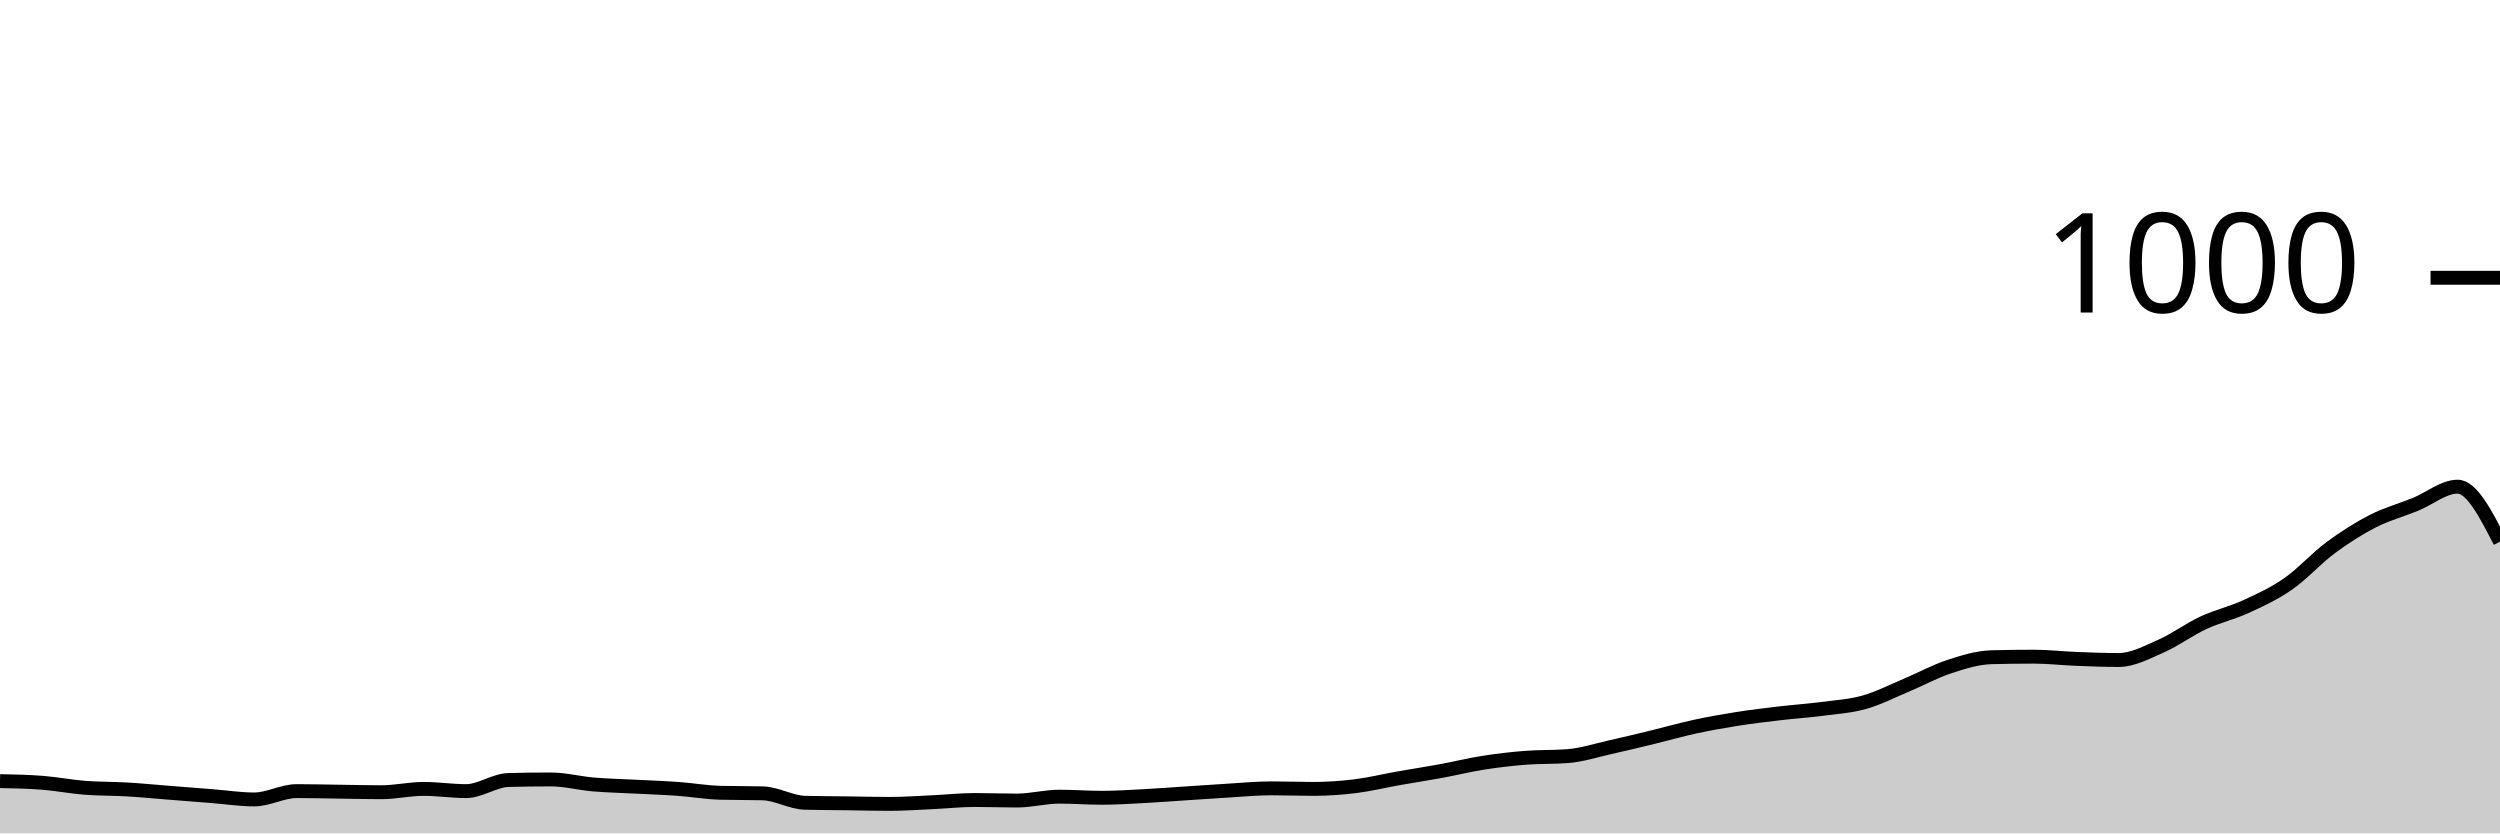
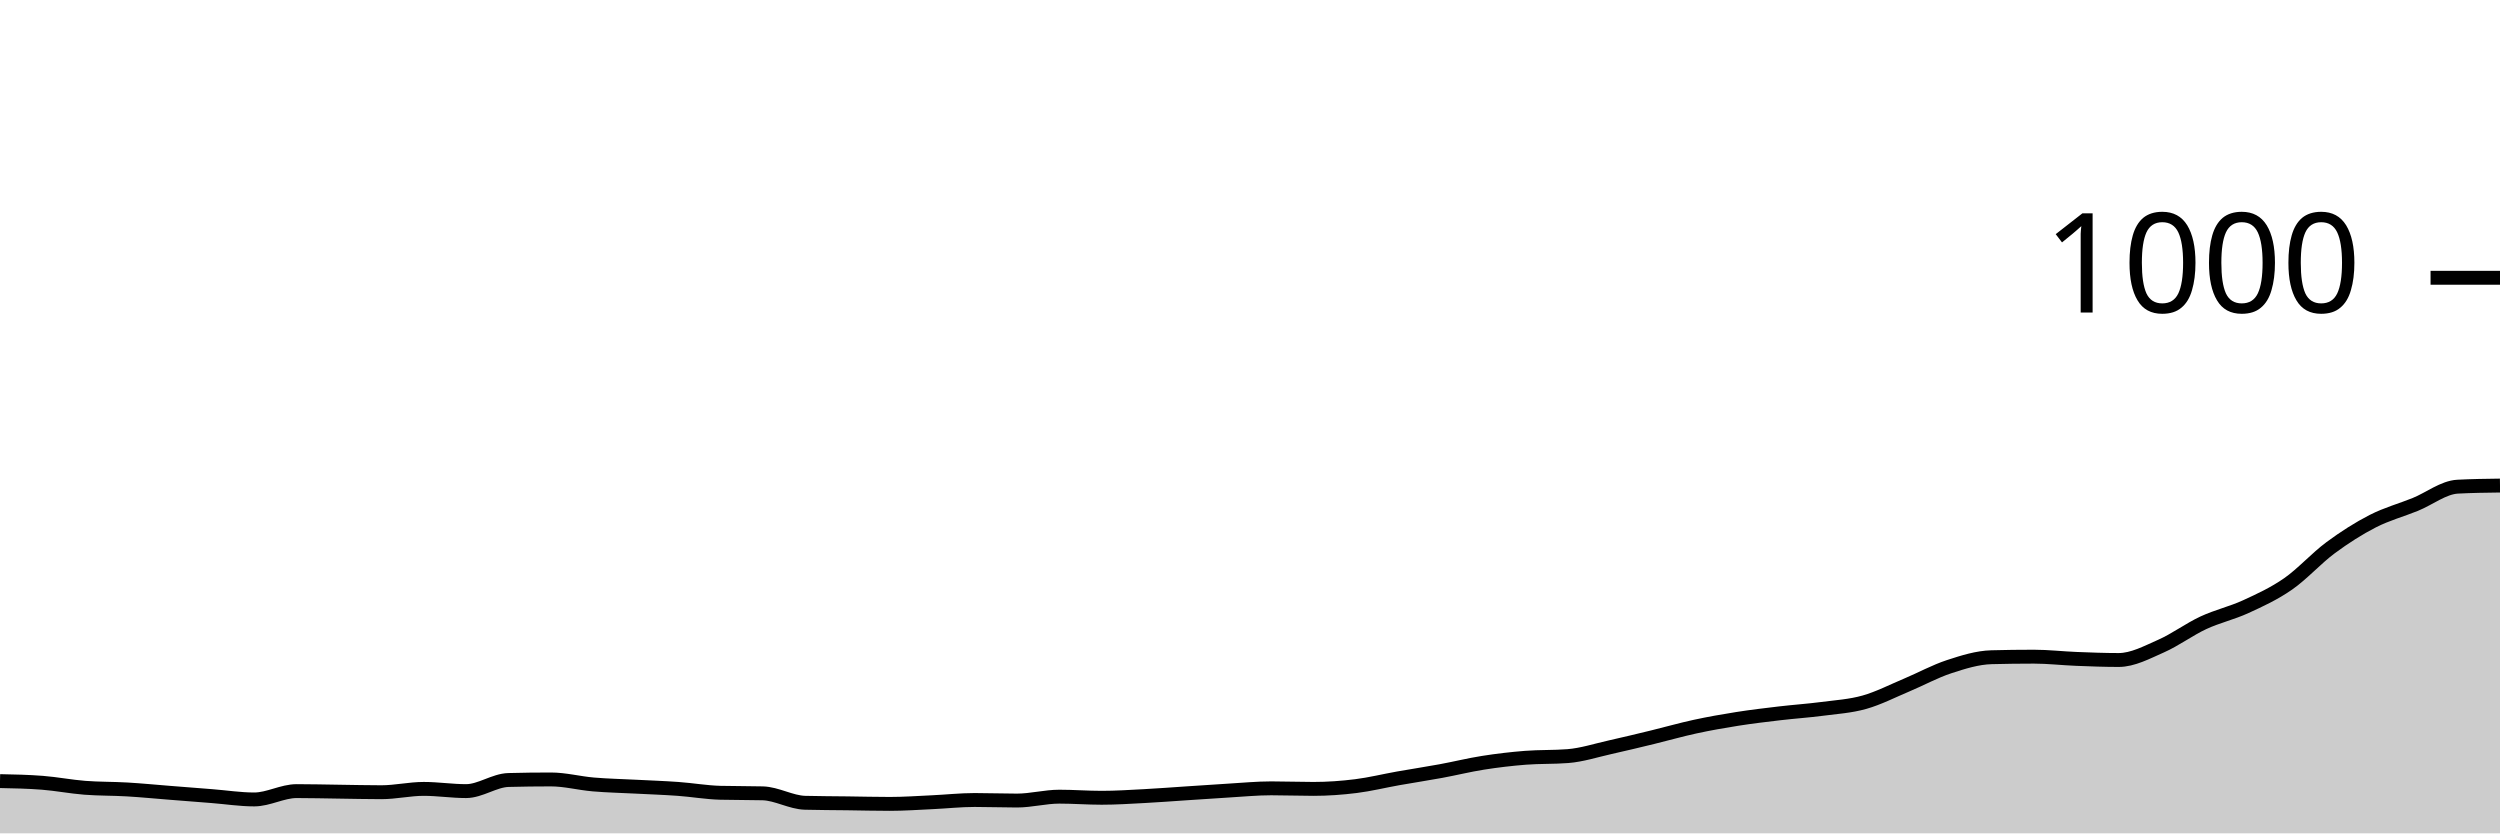
<svg xmlns="http://www.w3.org/2000/svg" viewBox="0 0 180 60">
  <g transform="translate(0,20)">
-     <path class="area" fill="rgba(0, 0, 0, 0.2)" d="M0,36.24C1.017,36.26,2.034,36.28,3.051,36.36C4.068,36.44,5.085,36.64,6.102,36.72C7.119,36.8,8.136,36.78,9.153,36.84C10.169,36.9,11.186,37,12.203,37.08C13.22,37.16,14.237,37.24,15.254,37.32C16.271,37.4,17.288,37.56,18.305,37.56C19.322,37.56,20.339,36.96,21.356,36.96C22.373,36.96,23.39,36.987,24.407,37C25.424,37.013,26.441,37.04,27.458,37.04C28.475,37.04,29.492,36.8,30.508,36.8C31.525,36.8,32.542,36.96,33.559,36.96C34.576,36.96,35.593,36.187,36.61,36.16C37.627,36.133,38.644,36.12,39.661,36.12C40.678,36.12,41.695,36.393,42.712,36.48C43.729,36.567,44.746,36.587,45.763,36.64C46.78,36.693,47.797,36.727,48.814,36.8C49.831,36.873,50.847,37.053,51.864,37.08C52.881,37.107,53.898,37.093,54.915,37.12C55.932,37.147,56.949,37.773,57.966,37.8C58.983,37.827,60,37.827,61.017,37.84C62.034,37.853,63.051,37.88,64.068,37.88C65.085,37.88,66.102,37.807,67.119,37.76C68.136,37.713,69.153,37.6,70.169,37.6C71.186,37.6,72.203,37.64,73.22,37.64C74.237,37.64,75.254,37.36,76.271,37.36C77.288,37.36,78.305,37.44,79.322,37.44C80.339,37.44,81.356,37.373,82.373,37.32C83.39,37.267,84.407,37.187,85.424,37.12C86.441,37.053,87.458,36.98,88.475,36.92C89.492,36.86,90.508,36.76,91.525,36.76C92.542,36.76,93.559,36.8,94.576,36.8C95.593,36.8,96.61,36.727,97.627,36.6C98.644,36.473,99.661,36.22,100.678,36.04C101.695,35.86,102.712,35.707,103.729,35.52C104.746,35.333,105.763,35.08,106.78,34.92C107.797,34.76,108.814,34.64,109.831,34.56C110.847,34.48,111.864,34.52,112.881,34.44C113.898,34.36,114.915,34.027,115.932,33.8C116.949,33.573,117.966,33.327,118.983,33.08C120,32.833,121.017,32.54,122.034,32.32C123.051,32.1,124.068,31.92,125.085,31.76C126.102,31.6,127.119,31.48,128.136,31.36C129.153,31.24,130.169,31.173,131.186,31.04C132.203,30.907,133.22,30.847,134.237,30.56C135.254,30.273,136.271,29.747,137.288,29.32C138.305,28.893,139.322,28.333,140.339,28C141.356,27.667,142.373,27.347,143.39,27.32C144.407,27.293,145.424,27.28,146.441,27.28C147.458,27.28,148.475,27.4,149.492,27.44C150.508,27.48,151.525,27.52,152.542,27.52C153.559,27.52,154.576,26.967,155.593,26.52C156.61,26.073,157.627,25.313,158.644,24.84C159.661,24.367,160.678,24.147,161.695,23.68C162.712,23.213,163.729,22.747,164.746,22.04C165.763,21.333,166.78,20.193,167.797,19.44C168.814,18.687,169.831,18.04,170.847,17.52C171.864,17,172.881,16.733,173.898,16.32C174.915,15.907,175.932,15.04,176.949,15.04C177.966,15.04,178.983,17.02,180,19L180,40C178.983,40,177.966,40,176.949,40C175.932,40,174.915,40,173.898,40C172.881,40,171.864,40,170.847,40C169.831,40,168.814,40,167.797,40C166.78,40,165.763,40,164.746,40C163.729,40,162.712,40,161.695,40C160.678,40,159.661,40,158.644,40C157.627,40,156.61,40,155.593,40C154.576,40,153.559,40,152.542,40C151.525,40,150.508,40,149.492,40C148.475,40,147.458,40,146.441,40C145.424,40,144.407,40,143.39,40C142.373,40,141.356,40,140.339,40C139.322,40,138.305,40,137.288,40C136.271,40,135.254,40,134.237,40C133.22,40,132.203,40,131.186,40C130.169,40,129.153,40,128.136,40C127.119,40,126.102,40,125.085,40C124.068,40,123.051,40,122.034,40C121.017,40,120,40,118.983,40C117.966,40,116.949,40,115.932,40C114.915,40,113.898,40,112.881,40C111.864,40,110.847,40,109.831,40C108.814,40,107.797,40,106.78,40C105.763,40,104.746,40,103.729,40C102.712,40,101.695,40,100.678,40C99.661,40,98.644,40,97.627,40C96.61,40,95.593,40,94.576,40C93.559,40,92.542,40,91.525,40C90.508,40,89.492,40,88.475,40C87.458,40,86.441,40,85.424,40C84.407,40,83.39,40,82.373,40C81.356,40,80.339,40,79.322,40C78.305,40,77.288,40,76.271,40C75.254,40,74.237,40,73.22,40C72.203,40,71.186,40,70.169,40C69.153,40,68.136,40,67.119,40C66.102,40,65.085,40,64.068,40C63.051,40,62.034,40,61.017,40C60,40,58.983,40,57.966,40C56.949,40,55.932,40,54.915,40C53.898,40,52.881,40,51.864,40C50.847,40,49.831,40,48.814,40C47.797,40,46.78,40,45.763,40C44.746,40,43.729,40,42.712,40C41.695,40,40.678,40,39.661,40C38.644,40,37.627,40,36.61,40C35.593,40,34.576,40,33.559,40C32.542,40,31.525,40,30.508,40C29.492,40,28.475,40,27.458,40C26.441,40,25.424,40,24.407,40C23.39,40,22.373,40,21.356,40C20.339,40,19.322,40,18.305,40C17.288,40,16.271,40,15.254,40C14.237,40,13.22,40,12.203,40C11.186,40,10.169,40,9.153,40C8.136,40,7.119,40,6.102,40C5.085,40,4.068,40,3.051,40C2.034,40,1.017,40,0,40Z" />
-     <path class="line" stroke="black" fill="none" d="M0,36.24C1.017,36.26,2.034,36.28,3.051,36.36C4.068,36.44,5.085,36.64,6.102,36.72C7.119,36.8,8.136,36.78,9.153,36.84C10.169,36.9,11.186,37,12.203,37.08C13.22,37.16,14.237,37.24,15.254,37.32C16.271,37.4,17.288,37.56,18.305,37.56C19.322,37.56,20.339,36.96,21.356,36.96C22.373,36.96,23.39,36.987,24.407,37C25.424,37.013,26.441,37.04,27.458,37.04C28.475,37.04,29.492,36.8,30.508,36.8C31.525,36.8,32.542,36.96,33.559,36.96C34.576,36.96,35.593,36.187,36.61,36.16C37.627,36.133,38.644,36.12,39.661,36.12C40.678,36.12,41.695,36.393,42.712,36.48C43.729,36.567,44.746,36.587,45.763,36.64C46.78,36.693,47.797,36.727,48.814,36.8C49.831,36.873,50.847,37.053,51.864,37.08C52.881,37.107,53.898,37.093,54.915,37.12C55.932,37.147,56.949,37.773,57.966,37.8C58.983,37.827,60,37.827,61.017,37.84C62.034,37.853,63.051,37.88,64.068,37.88C65.085,37.88,66.102,37.807,67.119,37.76C68.136,37.713,69.153,37.6,70.169,37.6C71.186,37.6,72.203,37.64,73.22,37.64C74.237,37.64,75.254,37.36,76.271,37.36C77.288,37.36,78.305,37.44,79.322,37.44C80.339,37.44,81.356,37.373,82.373,37.32C83.39,37.267,84.407,37.187,85.424,37.12C86.441,37.053,87.458,36.98,88.475,36.92C89.492,36.86,90.508,36.76,91.525,36.76C92.542,36.76,93.559,36.8,94.576,36.8C95.593,36.8,96.61,36.727,97.627,36.6C98.644,36.473,99.661,36.22,100.678,36.04C101.695,35.86,102.712,35.707,103.729,35.52C104.746,35.333,105.763,35.08,106.78,34.92C107.797,34.76,108.814,34.64,109.831,34.56C110.847,34.48,111.864,34.52,112.881,34.44C113.898,34.36,114.915,34.027,115.932,33.8C116.949,33.573,117.966,33.327,118.983,33.08C120,32.833,121.017,32.54,122.034,32.32C123.051,32.1,124.068,31.92,125.085,31.76C126.102,31.6,127.119,31.48,128.136,31.36C129.153,31.24,130.169,31.173,131.186,31.04C132.203,30.907,133.22,30.847,134.237,30.56C135.254,30.273,136.271,29.747,137.288,29.32C138.305,28.893,139.322,28.333,140.339,28C141.356,27.667,142.373,27.347,143.39,27.32C144.407,27.293,145.424,27.28,146.441,27.28C147.458,27.28,148.475,27.4,149.492,27.44C150.508,27.48,151.525,27.52,152.542,27.52C153.559,27.52,154.576,26.967,155.593,26.52C156.61,26.073,157.627,25.313,158.644,24.84C159.661,24.367,160.678,24.147,161.695,23.68C162.712,23.213,163.729,22.747,164.746,22.04C165.763,21.333,166.78,20.193,167.797,19.44C168.814,18.687,169.831,18.04,170.847,17.52C171.864,17,172.881,16.733,173.898,16.32C174.915,15.907,175.932,15.04,176.949,15.04C177.966,15.04,178.983,17.02,180,19" />
+     <path class="area" fill="rgba(0, 0, 0, 0.2)" d="M0,36.24C1.017,36.26,2.034,36.28,3.051,36.36C4.068,36.44,5.085,36.64,6.102,36.72C7.119,36.8,8.136,36.78,9.153,36.84C10.169,36.9,11.186,37,12.203,37.08C13.22,37.16,14.237,37.24,15.254,37.32C16.271,37.4,17.288,37.56,18.305,37.56C19.322,37.56,20.339,36.96,21.356,36.96C22.373,36.96,23.39,36.987,24.407,37C25.424,37.013,26.441,37.04,27.458,37.04C28.475,37.04,29.492,36.8,30.508,36.8C31.525,36.8,32.542,36.96,33.559,36.96C34.576,36.96,35.593,36.187,36.61,36.16C37.627,36.133,38.644,36.12,39.661,36.12C40.678,36.12,41.695,36.393,42.712,36.48C43.729,36.567,44.746,36.587,45.763,36.64C46.78,36.693,47.797,36.727,48.814,36.8C49.831,36.873,50.847,37.053,51.864,37.08C52.881,37.107,53.898,37.093,54.915,37.12C55.932,37.147,56.949,37.773,57.966,37.8C58.983,37.827,60,37.827,61.017,37.84C62.034,37.853,63.051,37.88,64.068,37.88C65.085,37.88,66.102,37.807,67.119,37.76C68.136,37.713,69.153,37.6,70.169,37.6C71.186,37.6,72.203,37.64,73.22,37.64C74.237,37.64,75.254,37.36,76.271,37.36C77.288,37.36,78.305,37.44,79.322,37.44C80.339,37.44,81.356,37.373,82.373,37.32C83.39,37.267,84.407,37.187,85.424,37.12C86.441,37.053,87.458,36.98,88.475,36.92C89.492,36.86,90.508,36.76,91.525,36.76C92.542,36.76,93.559,36.8,94.576,36.8C95.593,36.8,96.61,36.727,97.627,36.6C98.644,36.473,99.661,36.22,100.678,36.04C101.695,35.86,102.712,35.707,103.729,35.52C104.746,35.333,105.763,35.08,106.78,34.92C107.797,34.76,108.814,34.64,109.831,34.56C110.847,34.48,111.864,34.52,112.881,34.44C113.898,34.36,114.915,34.027,115.932,33.8C116.949,33.573,117.966,33.327,118.983,33.08C120,32.833,121.017,32.54,122.034,32.32C123.051,32.1,124.068,31.92,125.085,31.76C126.102,31.6,127.119,31.48,128.136,31.36C129.153,31.24,130.169,31.173,131.186,31.04C132.203,30.907,133.22,30.847,134.237,30.56C135.254,30.273,136.271,29.747,137.288,29.32C138.305,28.893,139.322,28.333,140.339,28C141.356,27.667,142.373,27.347,143.39,27.32C144.407,27.293,145.424,27.28,146.441,27.28C147.458,27.28,148.475,27.4,149.492,27.44C150.508,27.48,151.525,27.52,152.542,27.52C153.559,27.52,154.576,26.967,155.593,26.52C156.61,26.073,157.627,25.313,158.644,24.84C159.661,24.367,160.678,24.147,161.695,23.68C162.712,23.213,163.729,22.747,164.746,22.04C165.763,21.333,166.78,20.193,167.797,19.44C168.814,18.687,169.831,18.04,170.847,17.52C171.864,17,172.881,16.733,173.898,16.32C174.915,15.907,175.932,15.093,176.949,15.04C177.966,14.987,178.983,14.973,180,14.96L180,40C178.983,40,177.966,40,176.949,40C175.932,40,174.915,40,173.898,40C172.881,40,171.864,40,170.847,40C169.831,40,168.814,40,167.797,40C166.78,40,165.763,40,164.746,40C163.729,40,162.712,40,161.695,40C160.678,40,159.661,40,158.644,40C157.627,40,156.61,40,155.593,40C154.576,40,153.559,40,152.542,40C151.525,40,150.508,40,149.492,40C148.475,40,147.458,40,146.441,40C145.424,40,144.407,40,143.39,40C142.373,40,141.356,40,140.339,40C139.322,40,138.305,40,137.288,40C136.271,40,135.254,40,134.237,40C133.22,40,132.203,40,131.186,40C130.169,40,129.153,40,128.136,40C127.119,40,126.102,40,125.085,40C124.068,40,123.051,40,122.034,40C121.017,40,120,40,118.983,40C117.966,40,116.949,40,115.932,40C114.915,40,113.898,40,112.881,40C111.864,40,110.847,40,109.831,40C108.814,40,107.797,40,106.78,40C105.763,40,104.746,40,103.729,40C102.712,40,101.695,40,100.678,40C99.661,40,98.644,40,97.627,40C96.61,40,95.593,40,94.576,40C93.559,40,92.542,40,91.525,40C90.508,40,89.492,40,88.475,40C87.458,40,86.441,40,85.424,40C84.407,40,83.39,40,82.373,40C81.356,40,80.339,40,79.322,40C78.305,40,77.288,40,76.271,40C75.254,40,74.237,40,73.22,40C72.203,40,71.186,40,70.169,40C69.153,40,68.136,40,67.119,40C66.102,40,65.085,40,64.068,40C63.051,40,62.034,40,61.017,40C60,40,58.983,40,57.966,40C56.949,40,55.932,40,54.915,40C53.898,40,52.881,40,51.864,40C50.847,40,49.831,40,48.814,40C47.797,40,46.78,40,45.763,40C44.746,40,43.729,40,42.712,40C41.695,40,40.678,40,39.661,40C38.644,40,37.627,40,36.61,40C35.593,40,34.576,40,33.559,40C32.542,40,31.525,40,30.508,40C29.492,40,28.475,40,27.458,40C26.441,40,25.424,40,24.407,40C23.39,40,22.373,40,21.356,40C20.339,40,19.322,40,18.305,40C17.288,40,16.271,40,15.254,40C14.237,40,13.22,40,12.203,40C11.186,40,10.169,40,9.153,40C8.136,40,7.119,40,6.102,40C5.085,40,4.068,40,3.051,40C2.034,40,1.017,40,0,40Z" />
+     <path class="line" stroke="black" fill="none" d="M0,36.24C1.017,36.26,2.034,36.28,3.051,36.36C4.068,36.44,5.085,36.64,6.102,36.72C7.119,36.8,8.136,36.78,9.153,36.84C10.169,36.9,11.186,37,12.203,37.08C13.22,37.16,14.237,37.24,15.254,37.32C16.271,37.4,17.288,37.56,18.305,37.56C19.322,37.56,20.339,36.96,21.356,36.96C22.373,36.96,23.39,36.987,24.407,37C25.424,37.013,26.441,37.04,27.458,37.04C28.475,37.04,29.492,36.8,30.508,36.8C31.525,36.8,32.542,36.96,33.559,36.96C34.576,36.96,35.593,36.187,36.61,36.16C37.627,36.133,38.644,36.12,39.661,36.12C40.678,36.12,41.695,36.393,42.712,36.48C43.729,36.567,44.746,36.587,45.763,36.64C46.78,36.693,47.797,36.727,48.814,36.8C49.831,36.873,50.847,37.053,51.864,37.08C52.881,37.107,53.898,37.093,54.915,37.12C55.932,37.147,56.949,37.773,57.966,37.8C58.983,37.827,60,37.827,61.017,37.84C62.034,37.853,63.051,37.88,64.068,37.88C65.085,37.88,66.102,37.807,67.119,37.76C68.136,37.713,69.153,37.6,70.169,37.6C71.186,37.6,72.203,37.64,73.22,37.64C74.237,37.64,75.254,37.36,76.271,37.36C77.288,37.36,78.305,37.44,79.322,37.44C80.339,37.44,81.356,37.373,82.373,37.32C83.39,37.267,84.407,37.187,85.424,37.12C86.441,37.053,87.458,36.98,88.475,36.92C89.492,36.86,90.508,36.76,91.525,36.76C92.542,36.76,93.559,36.8,94.576,36.8C95.593,36.8,96.61,36.727,97.627,36.6C98.644,36.473,99.661,36.22,100.678,36.04C101.695,35.86,102.712,35.707,103.729,35.52C104.746,35.333,105.763,35.08,106.78,34.92C107.797,34.76,108.814,34.64,109.831,34.56C110.847,34.48,111.864,34.52,112.881,34.44C113.898,34.36,114.915,34.027,115.932,33.8C116.949,33.573,117.966,33.327,118.983,33.08C120,32.833,121.017,32.54,122.034,32.32C123.051,32.1,124.068,31.92,125.085,31.76C126.102,31.6,127.119,31.48,128.136,31.36C129.153,31.24,130.169,31.173,131.186,31.04C132.203,30.907,133.22,30.847,134.237,30.56C135.254,30.273,136.271,29.747,137.288,29.32C138.305,28.893,139.322,28.333,140.339,28C141.356,27.667,142.373,27.347,143.39,27.32C144.407,27.293,145.424,27.28,146.441,27.28C147.458,27.28,148.475,27.4,149.492,27.44C150.508,27.48,151.525,27.52,152.542,27.52C153.559,27.52,154.576,26.967,155.593,26.52C156.61,26.073,157.627,25.313,158.644,24.84C159.661,24.367,160.678,24.147,161.695,23.68C162.712,23.213,163.729,22.747,164.746,22.04C165.763,21.333,166.78,20.193,167.797,19.44C168.814,18.687,169.831,18.04,170.847,17.52C171.864,17,172.881,16.733,173.898,16.32C174.915,15.907,175.932,15.093,176.949,15.04C177.966,14.987,178.983,14.973,180,14.96" />
    <path class="axis-ceiling" stroke-width="1" stroke="black" fill="none" d="M175,0L180,0" />
    <text class="axis-ceiling-label" font-family="sans-serif" text-anchor="end" font-size="10px" x="170" y="2.5">1000</text>
  </g>
</svg>
